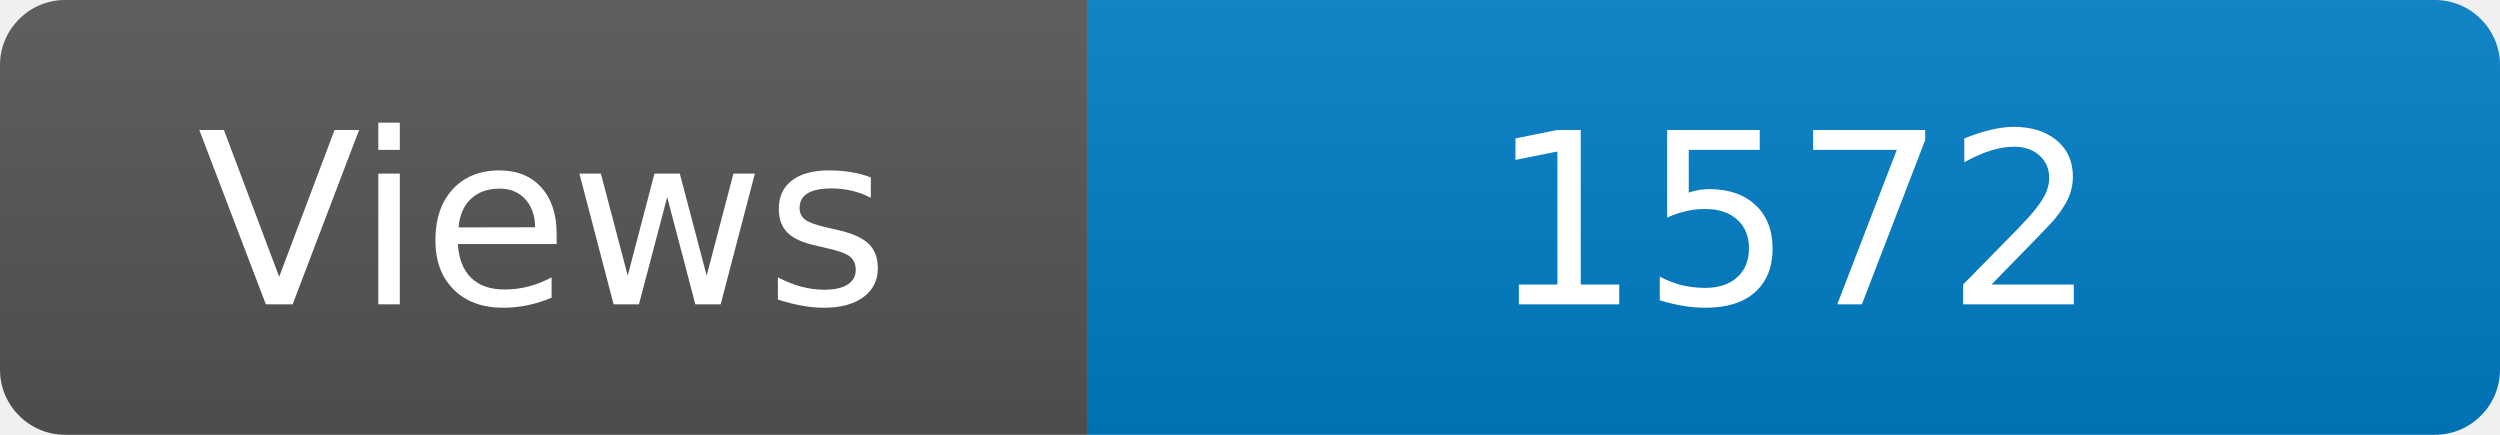
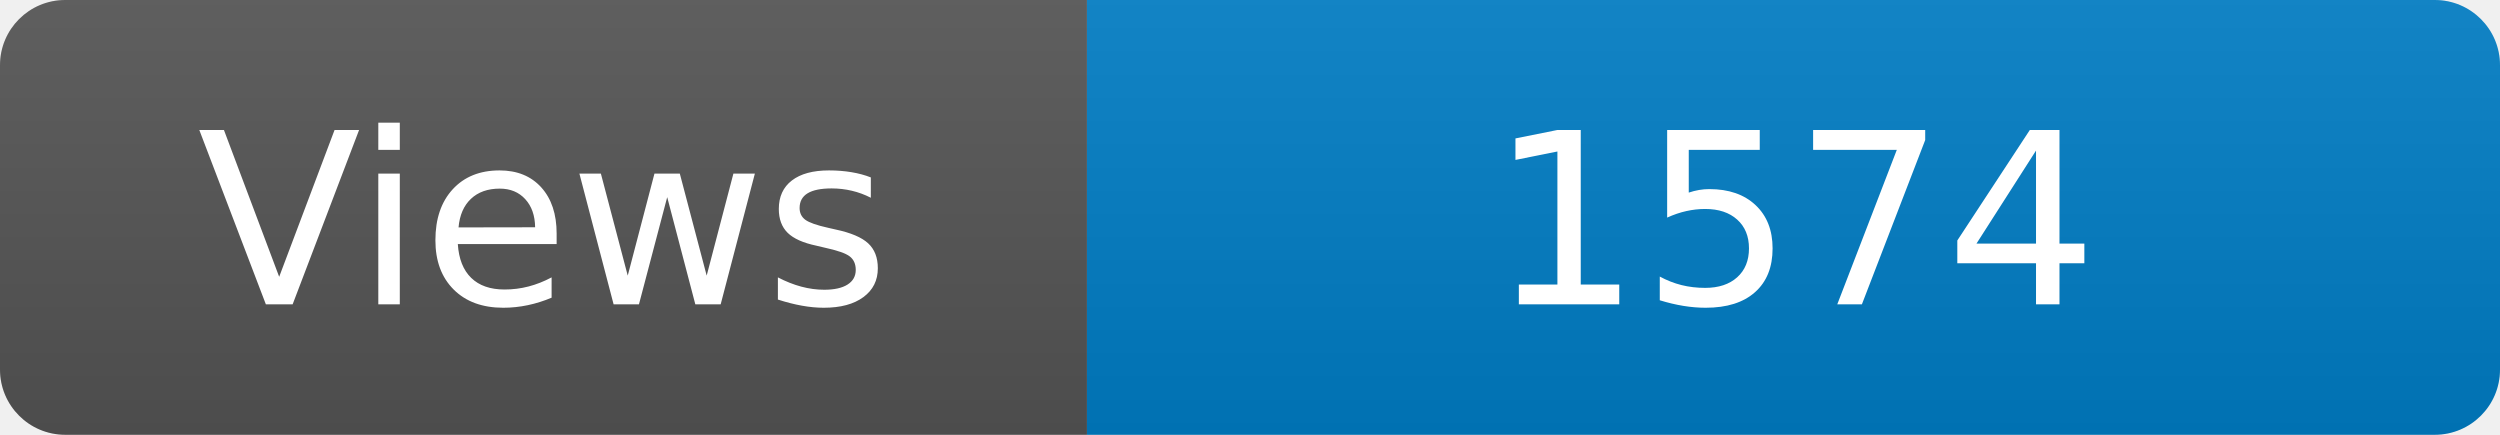
<svg xmlns="http://www.w3.org/2000/svg" width="115" height="20" role="img" aria-label="Maintained?: yes">
  <linearGradient id="s" x2="0" y2="100%">
    <stop offset="0" stop-color="#bbb" stop-opacity=".1" />
    <stop offset="1" stop-opacity=".1" />
  </linearGradient>
  <clipPath id="r">
    <rect width="115" height="20" rx="3" fill="#fff" />
  </clipPath>
  <g clip-path="url(#r)">
    <rect width="50" height="20" fill="#555" />
    <rect x="50" width="160" height="20" fill="#007ec6" />
    <rect width="115" height="20" fill="url(#s)" />
  </g>
  <g fill="#fff" text-anchor="middle" font-family="Verdana,Geneva,DejaVu Sans,sans-serif" font-size="110">
    <text x="250" y="140" transform="scale(.1)" fill="#fff">Views</text>
-     <text x="825" y="140" transform="scale(.1)" fill="#fff">1572</text>
+     <text x="825" y="140" transform="scale(.1)" fill="#fff">1574</text>
  </g>
</svg>
